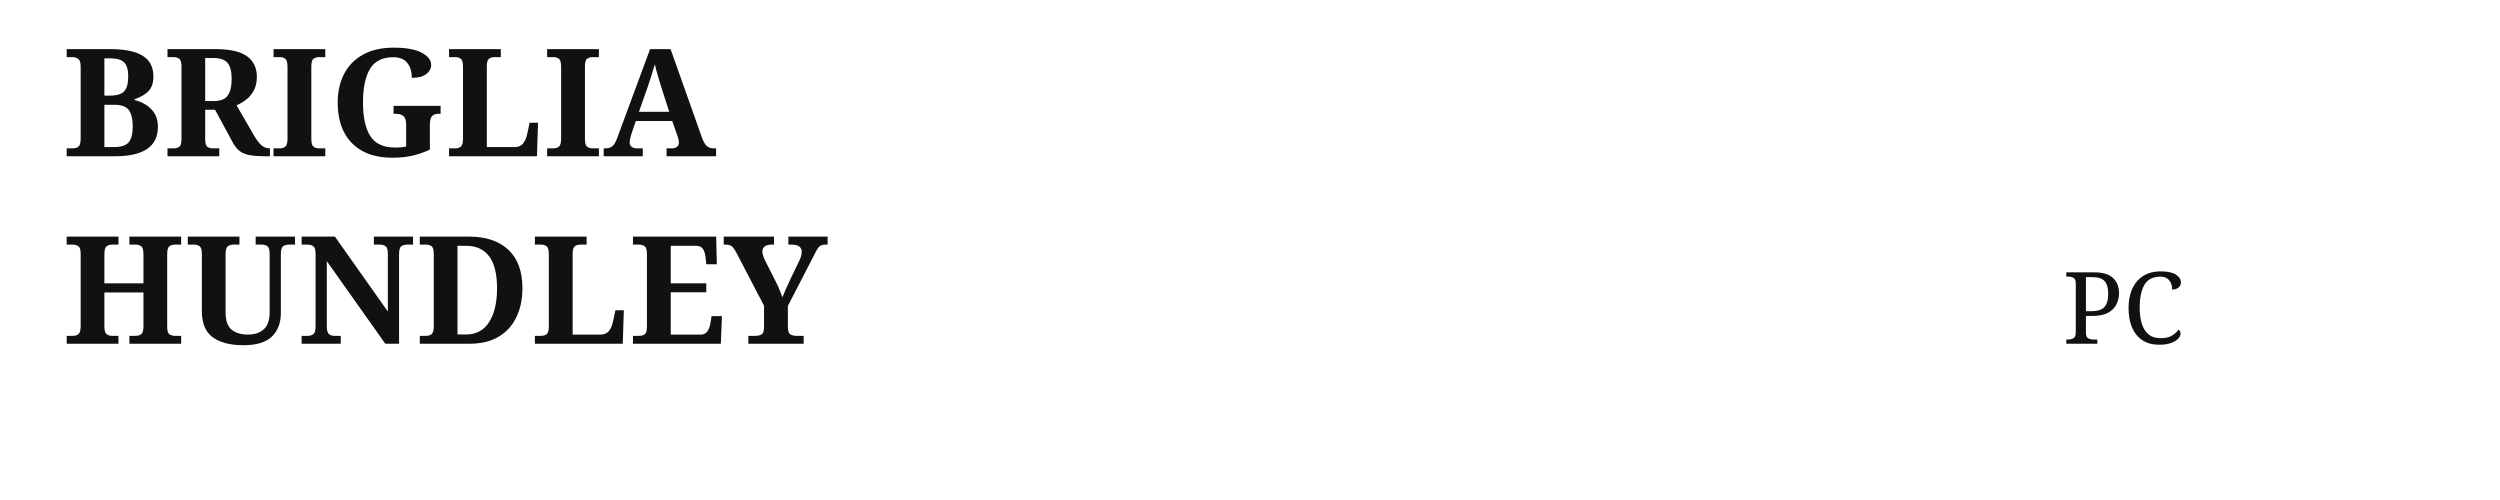
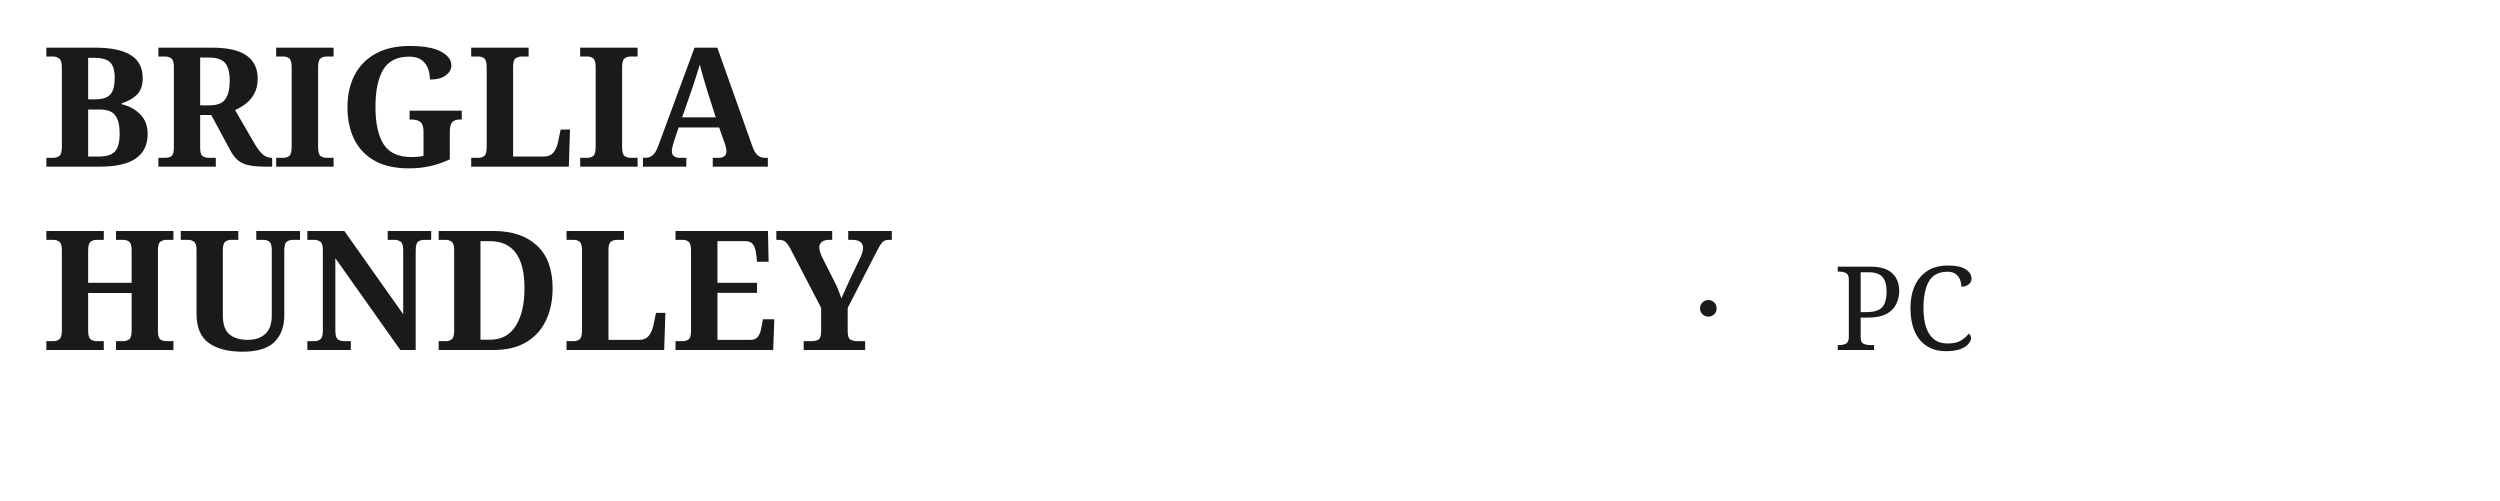
- <svg xmlns="http://www.w3.org/2000/svg" width="400" height="80" viewBox="0 0 400 80" fill="none">
-   <text x="10" y="25" font-family="serif" font-size="24" font-weight="bold" fill="#111111">BRIGLIA</text>
-   <text x="10" y="55" font-family="serif" font-size="24" font-weight="bold" fill="#111111">HUNDLEY</text>
-   <text x="330" y="55" font-family="serif" font-size="16" font-weight="normal" fill="#111111">PC</text>
+ <svg xmlns="http://www.w3.org/2000/svg" width="300" height="60" viewBox="0 0 300 60" fill="none">
+   <text x="5" y="20" font-family="serif" font-size="20" font-weight="bold" fill="#1a1a1a">BRIGLIA</text>
+   <text x="5" y="42" font-family="serif" font-size="20" font-weight="bold" fill="#1a1a1a">HUNDLEY</text>
+   <text x="220" y="42" font-family="serif" font-size="14" font-weight="normal" fill="#1a1a1a">PC</text>
+   <circle cx="205" cy="37" r="1" fill="#1a1a1a" />
</svg>
